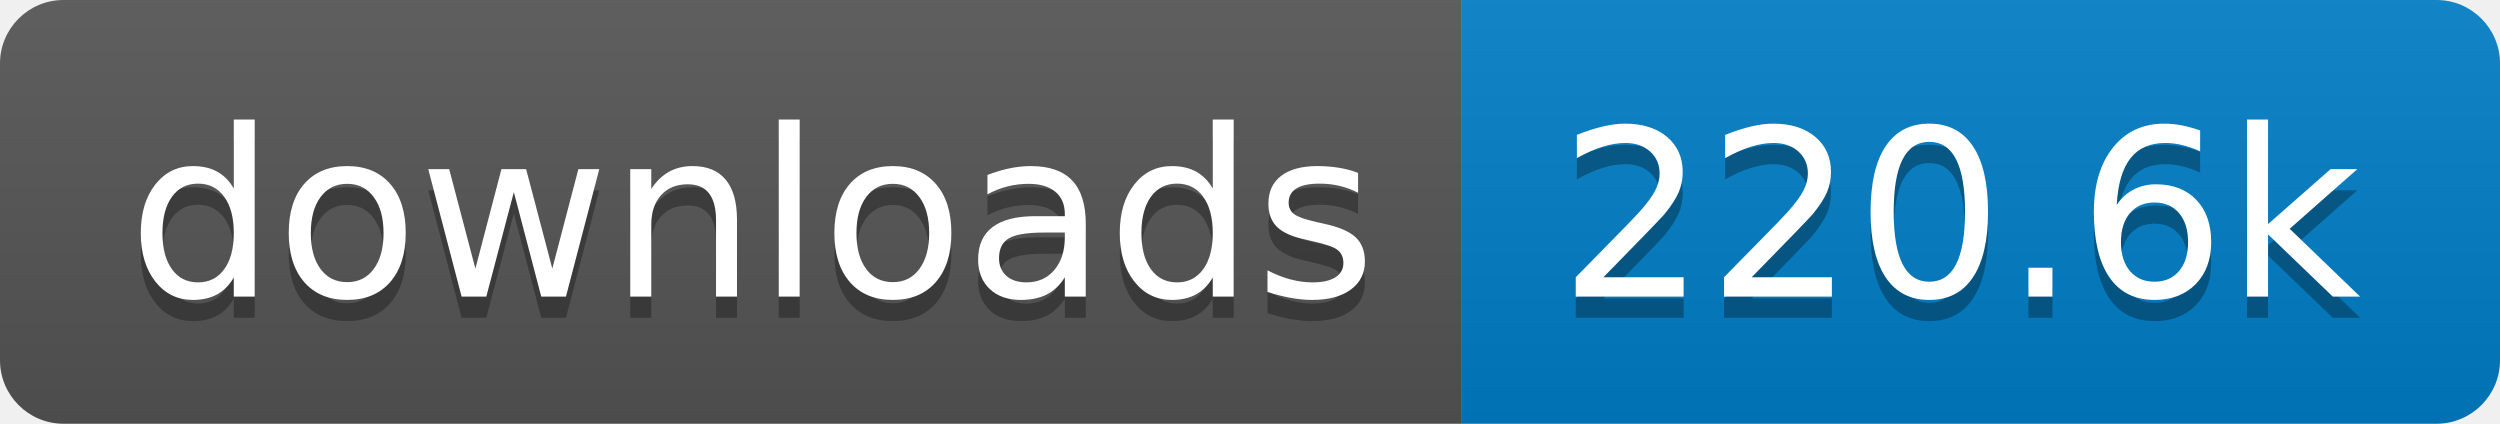
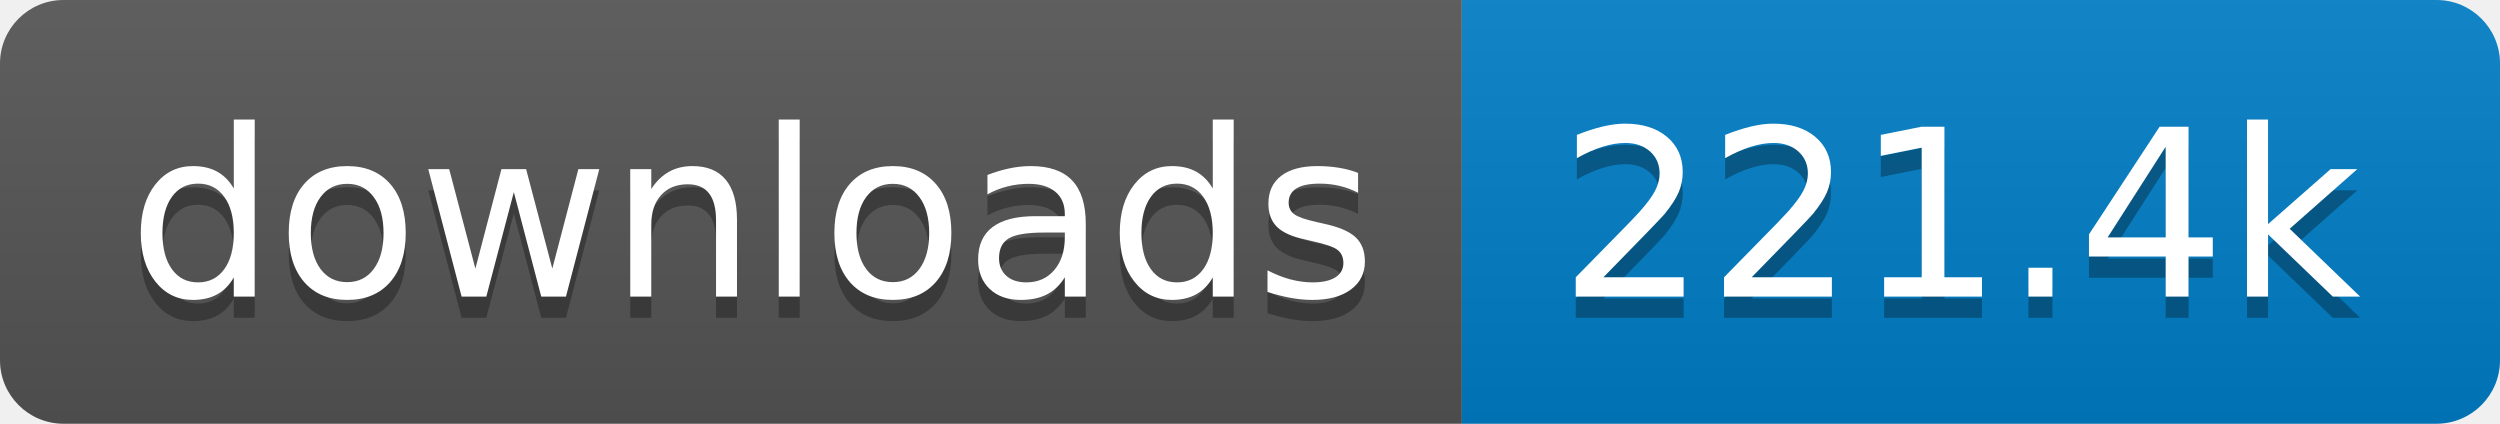
- <svg xmlns="http://www.w3.org/2000/svg" width="118" height="20" role="img" aria-label="downloads: 220.6k">
+ <svg xmlns="http://www.w3.org/2000/svg" width="118" height="20" role="img" aria-label="downloads: 221.4k">
  <linearGradient id="s" x2="0" y2="100%">
    <stop offset="0" stop-color="#bbb" stop-opacity=".1" />
    <stop offset="1" stop-opacity=".1" />
  </linearGradient>
  <clipPath id="r">
    <rect width="118" height="20" rx="3" fill="#fff" />
  </clipPath>
  <g clip-path="url(#r)">
    <rect width="69" height="20" fill="#555" />
    <rect x="69" width="49" height="20" fill="#007ec6" />
    <rect width="118" height="20" fill="url(#s)" />
  </g>
  <g fill="#fff" text-anchor="middle" font-family="Verdana,Geneva,DejaVu Sans,sans-serif" text-rendering="geometricPrecision" font-size="110">
    <text aria-hidden="true" x="355" y="150" fill="#010101" fill-opacity=".3" transform="scale(.1)" textLength="590">downloads</text>
    <text x="355" y="140" transform="scale(.1)" fill="#fff" textLength="590">downloads</text>
-     <text aria-hidden="true" x="925" y="150" fill="#010101" fill-opacity=".3" transform="scale(.1)" textLength="390">220.6k</text>
-     <text x="925" y="140" transform="scale(.1)" fill="#fff" textLength="390">220.6k</text>
+     <text aria-hidden="true" x="925" y="150" fill="#010101" fill-opacity=".3" transform="scale(.1)" textLength="390">221.4k</text>
+     <text x="925" y="140" transform="scale(.1)" fill="#fff" textLength="390">221.4k</text>
  </g>
</svg>
